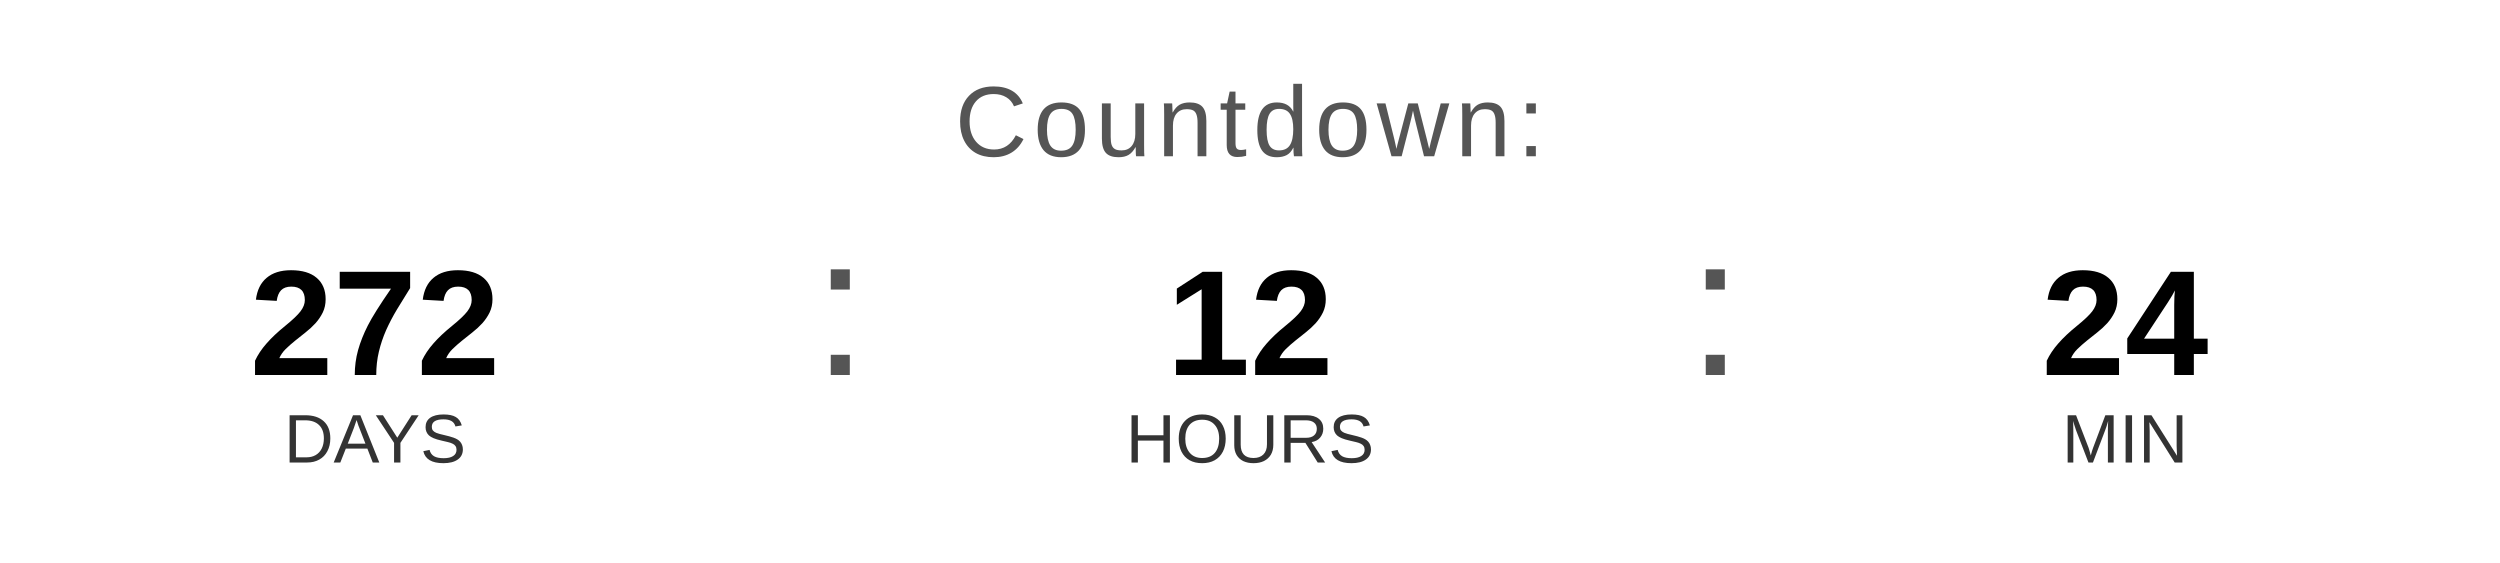
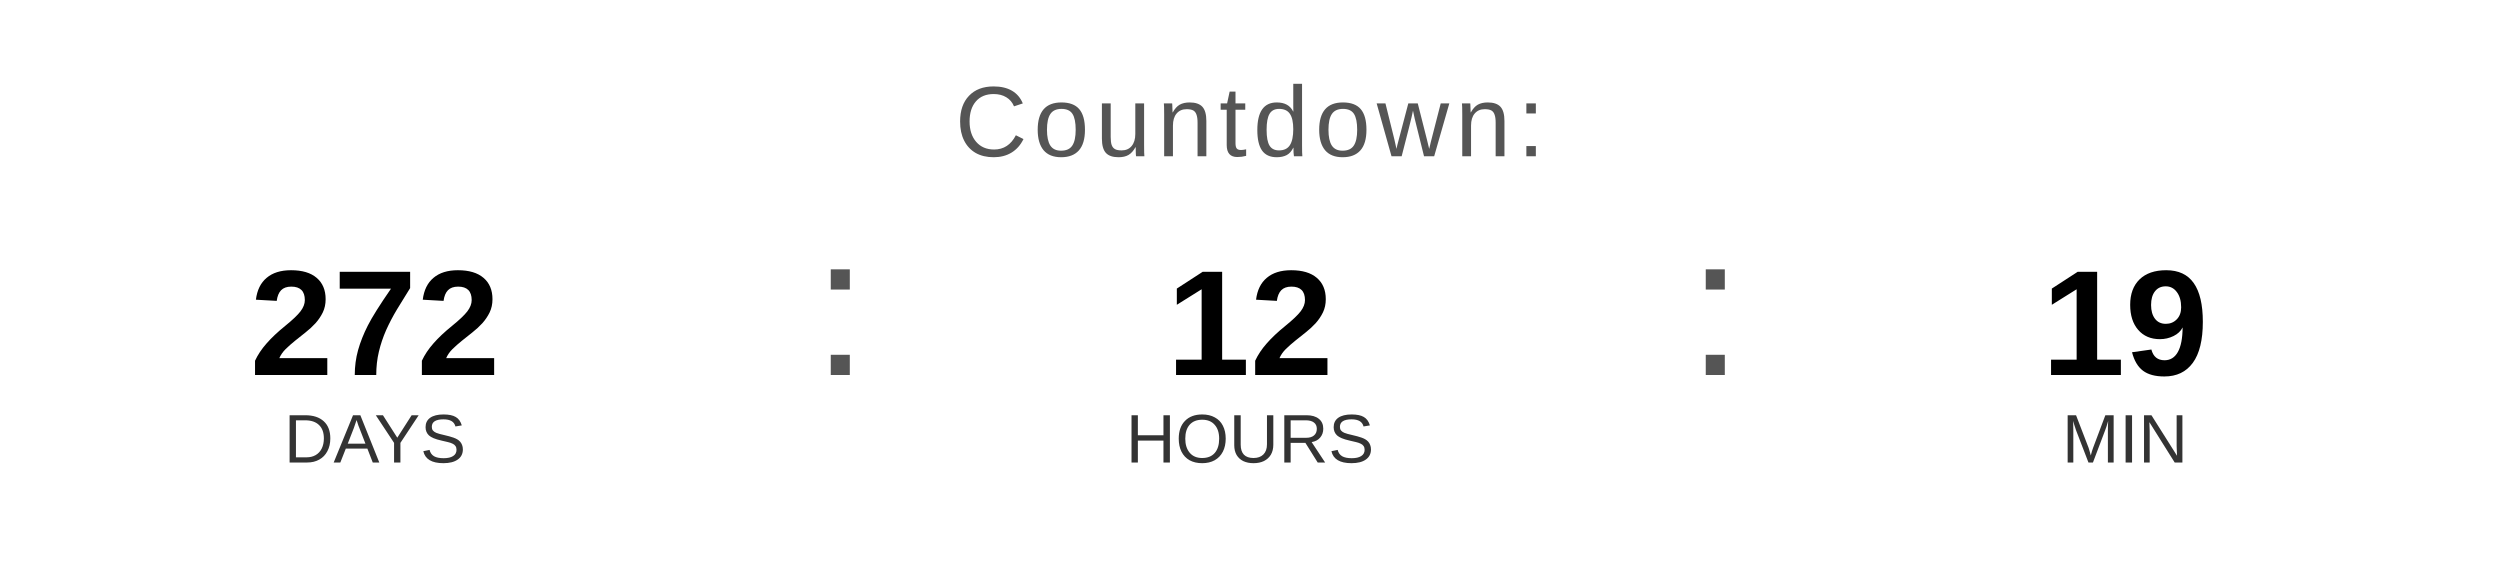
<svg xmlns="http://www.w3.org/2000/svg" width="400" height="90" viewBox="0 0 400 90">
  <text x="200" y="25" font-family="Arial, Helvetica, sans-serif" font-size="16" fill="#555555" text-anchor="middle" letter-spacing="1">
    Countdown:
  </text>
  <text x="60" y="60" font-family="Arial, Helvetica, sans-serif" font-size="24" font-weight="bold" fill="#000000" text-anchor="middle">272</text>
  <text x="60" y="74" font-family="Arial, Helvetica, sans-serif" font-size="11" fill="#333333" text-anchor="middle">DAYS</text>
  <text x="130" y="60" font-family="Arial, sans-serif" font-size="32" fill="#555555">:</text>
  <text x="200" y="60" font-family="Arial, Helvetica, sans-serif" font-size="24" font-weight="bold" fill="#000000" text-anchor="middle">12</text>
  <text x="200" y="74" font-family="Arial, Helvetica, sans-serif" font-size="11" fill="#333333" text-anchor="middle">HOURS</text>
  <text x="270" y="60" font-family="Arial, sans-serif" font-size="32" fill="#555555">:</text>
-   <text x="340" y="60" font-family="Arial, Helvetica, sans-serif" font-size="24" font-weight="bold" fill="#000000" text-anchor="middle">24</text>
+   <text x="340" y="60" font-family="Arial, Helvetica, sans-serif" font-size="24" font-weight="bold" fill="#000000" text-anchor="middle">19</text>
  <text x="340" y="74" font-family="Arial, Helvetica, sans-serif" font-size="11" fill="#333333" text-anchor="middle">MIN</text>
</svg>
